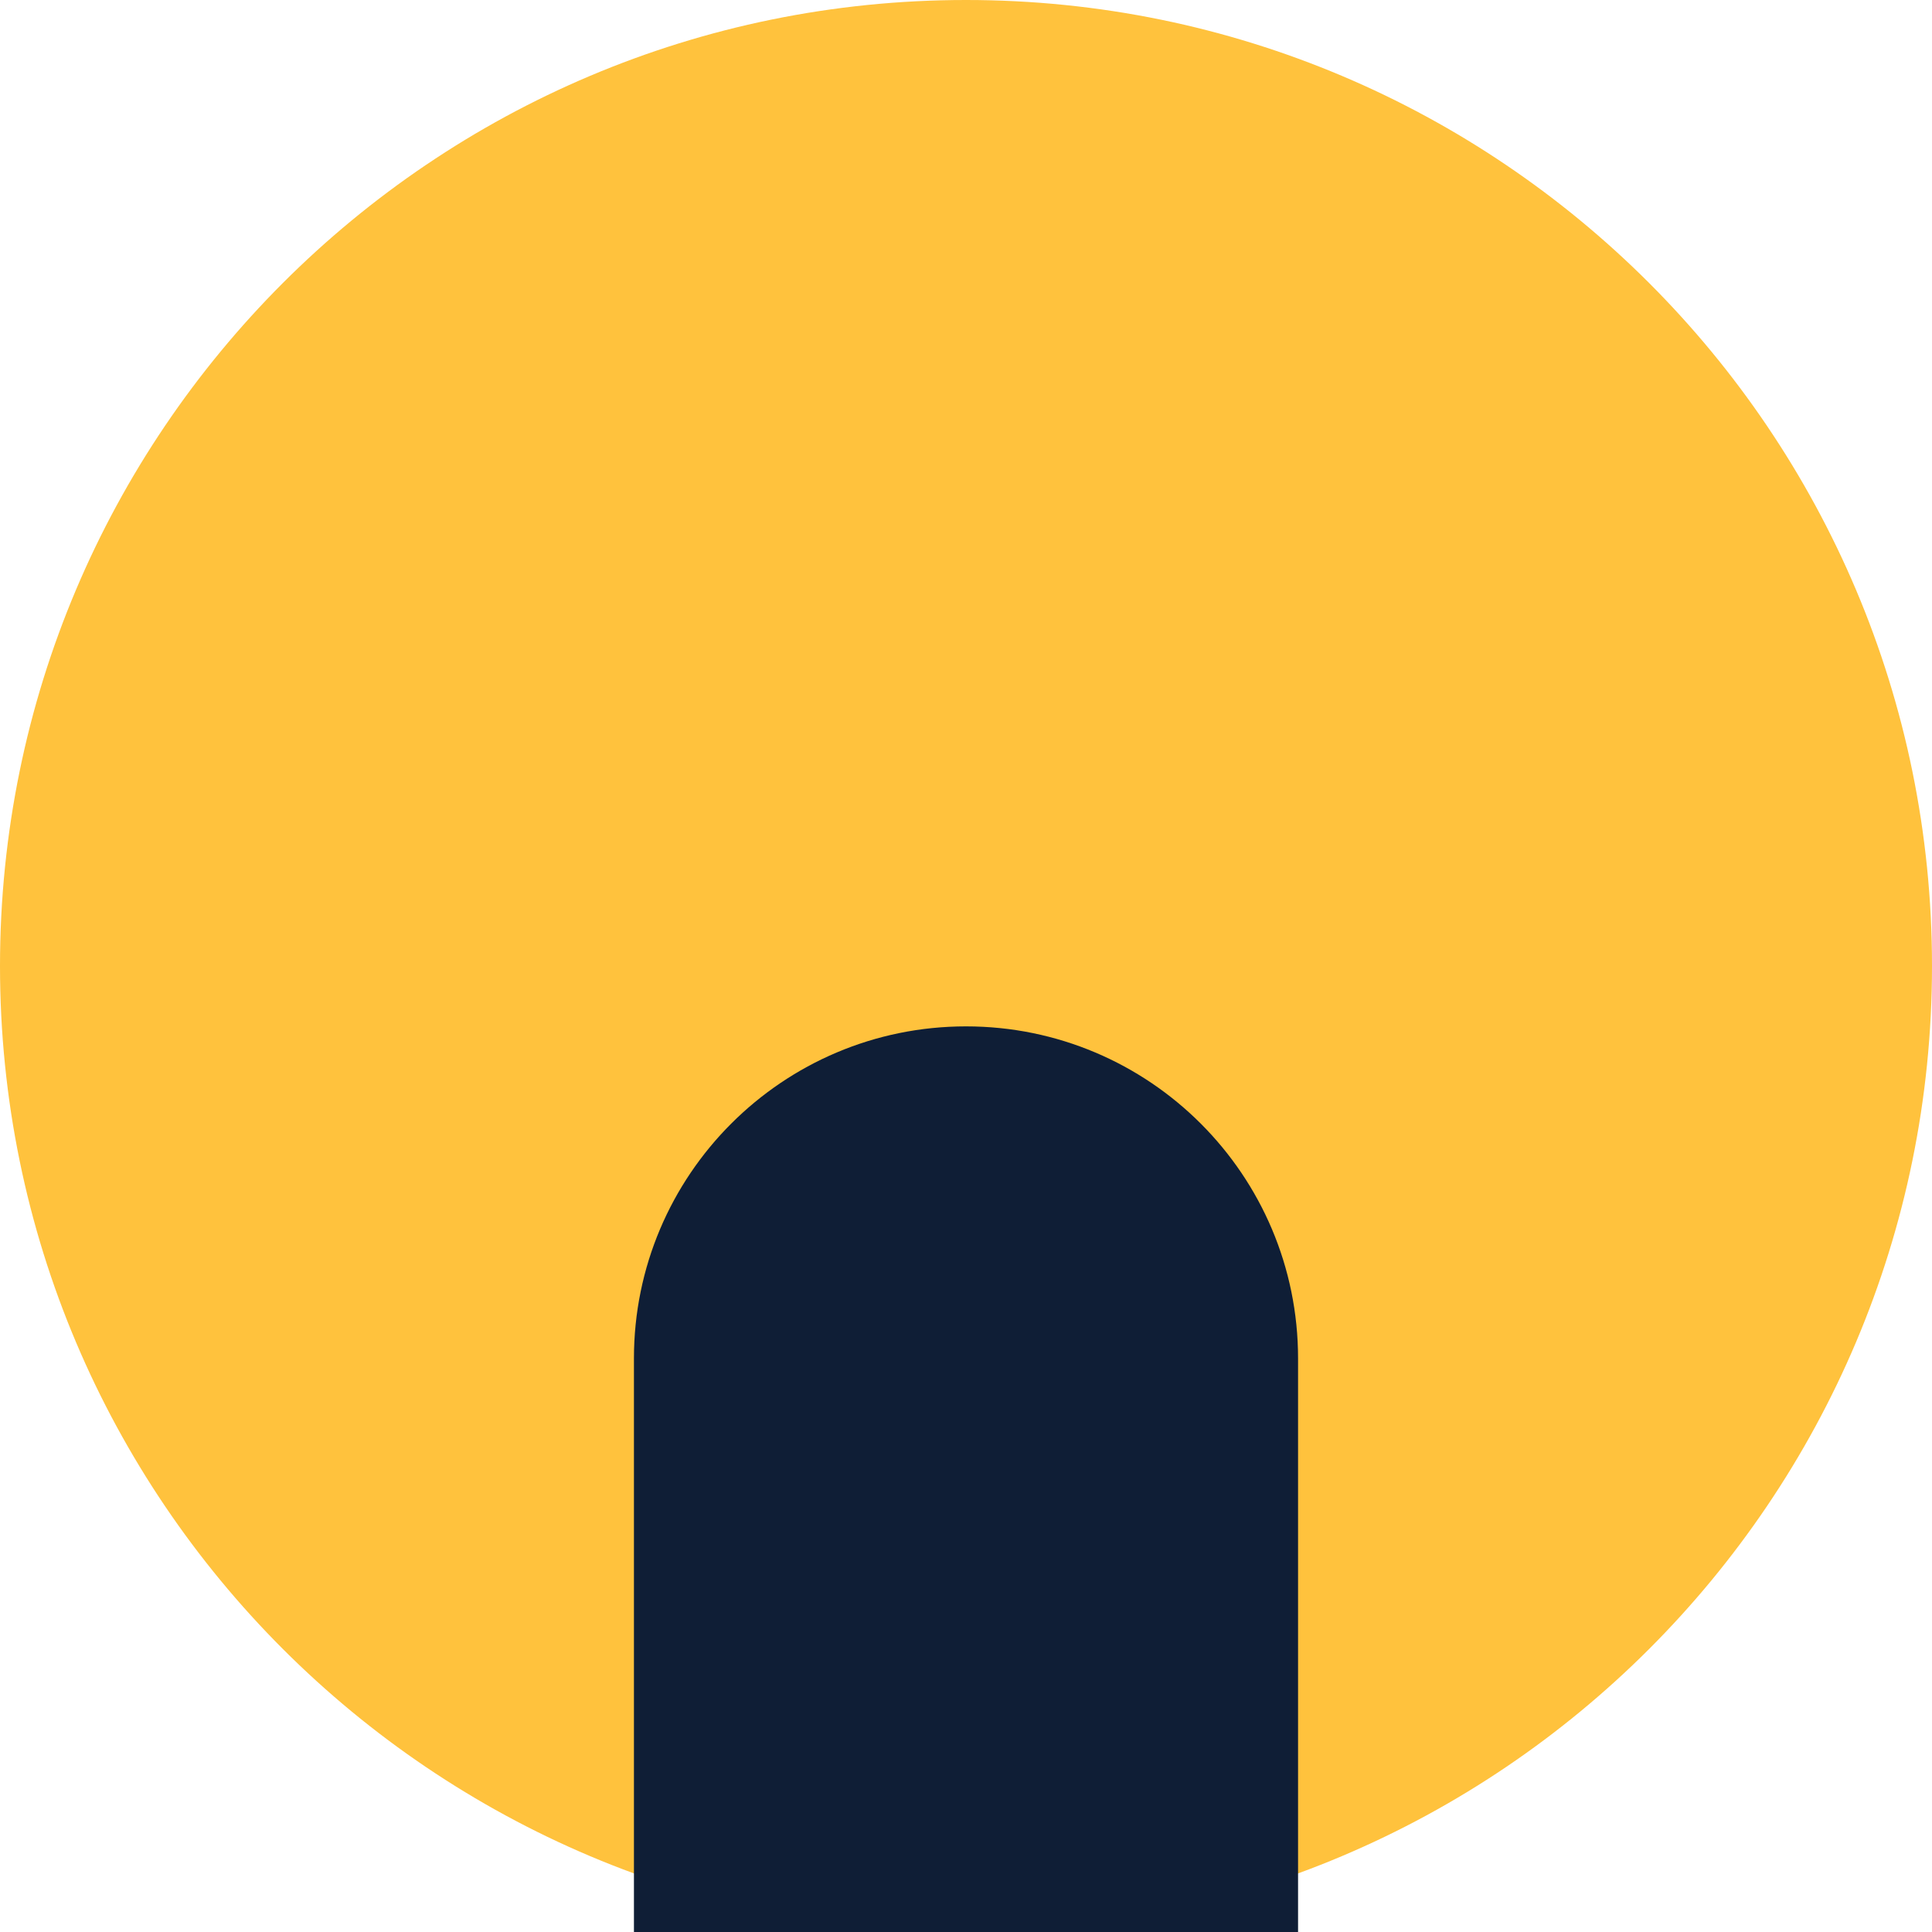
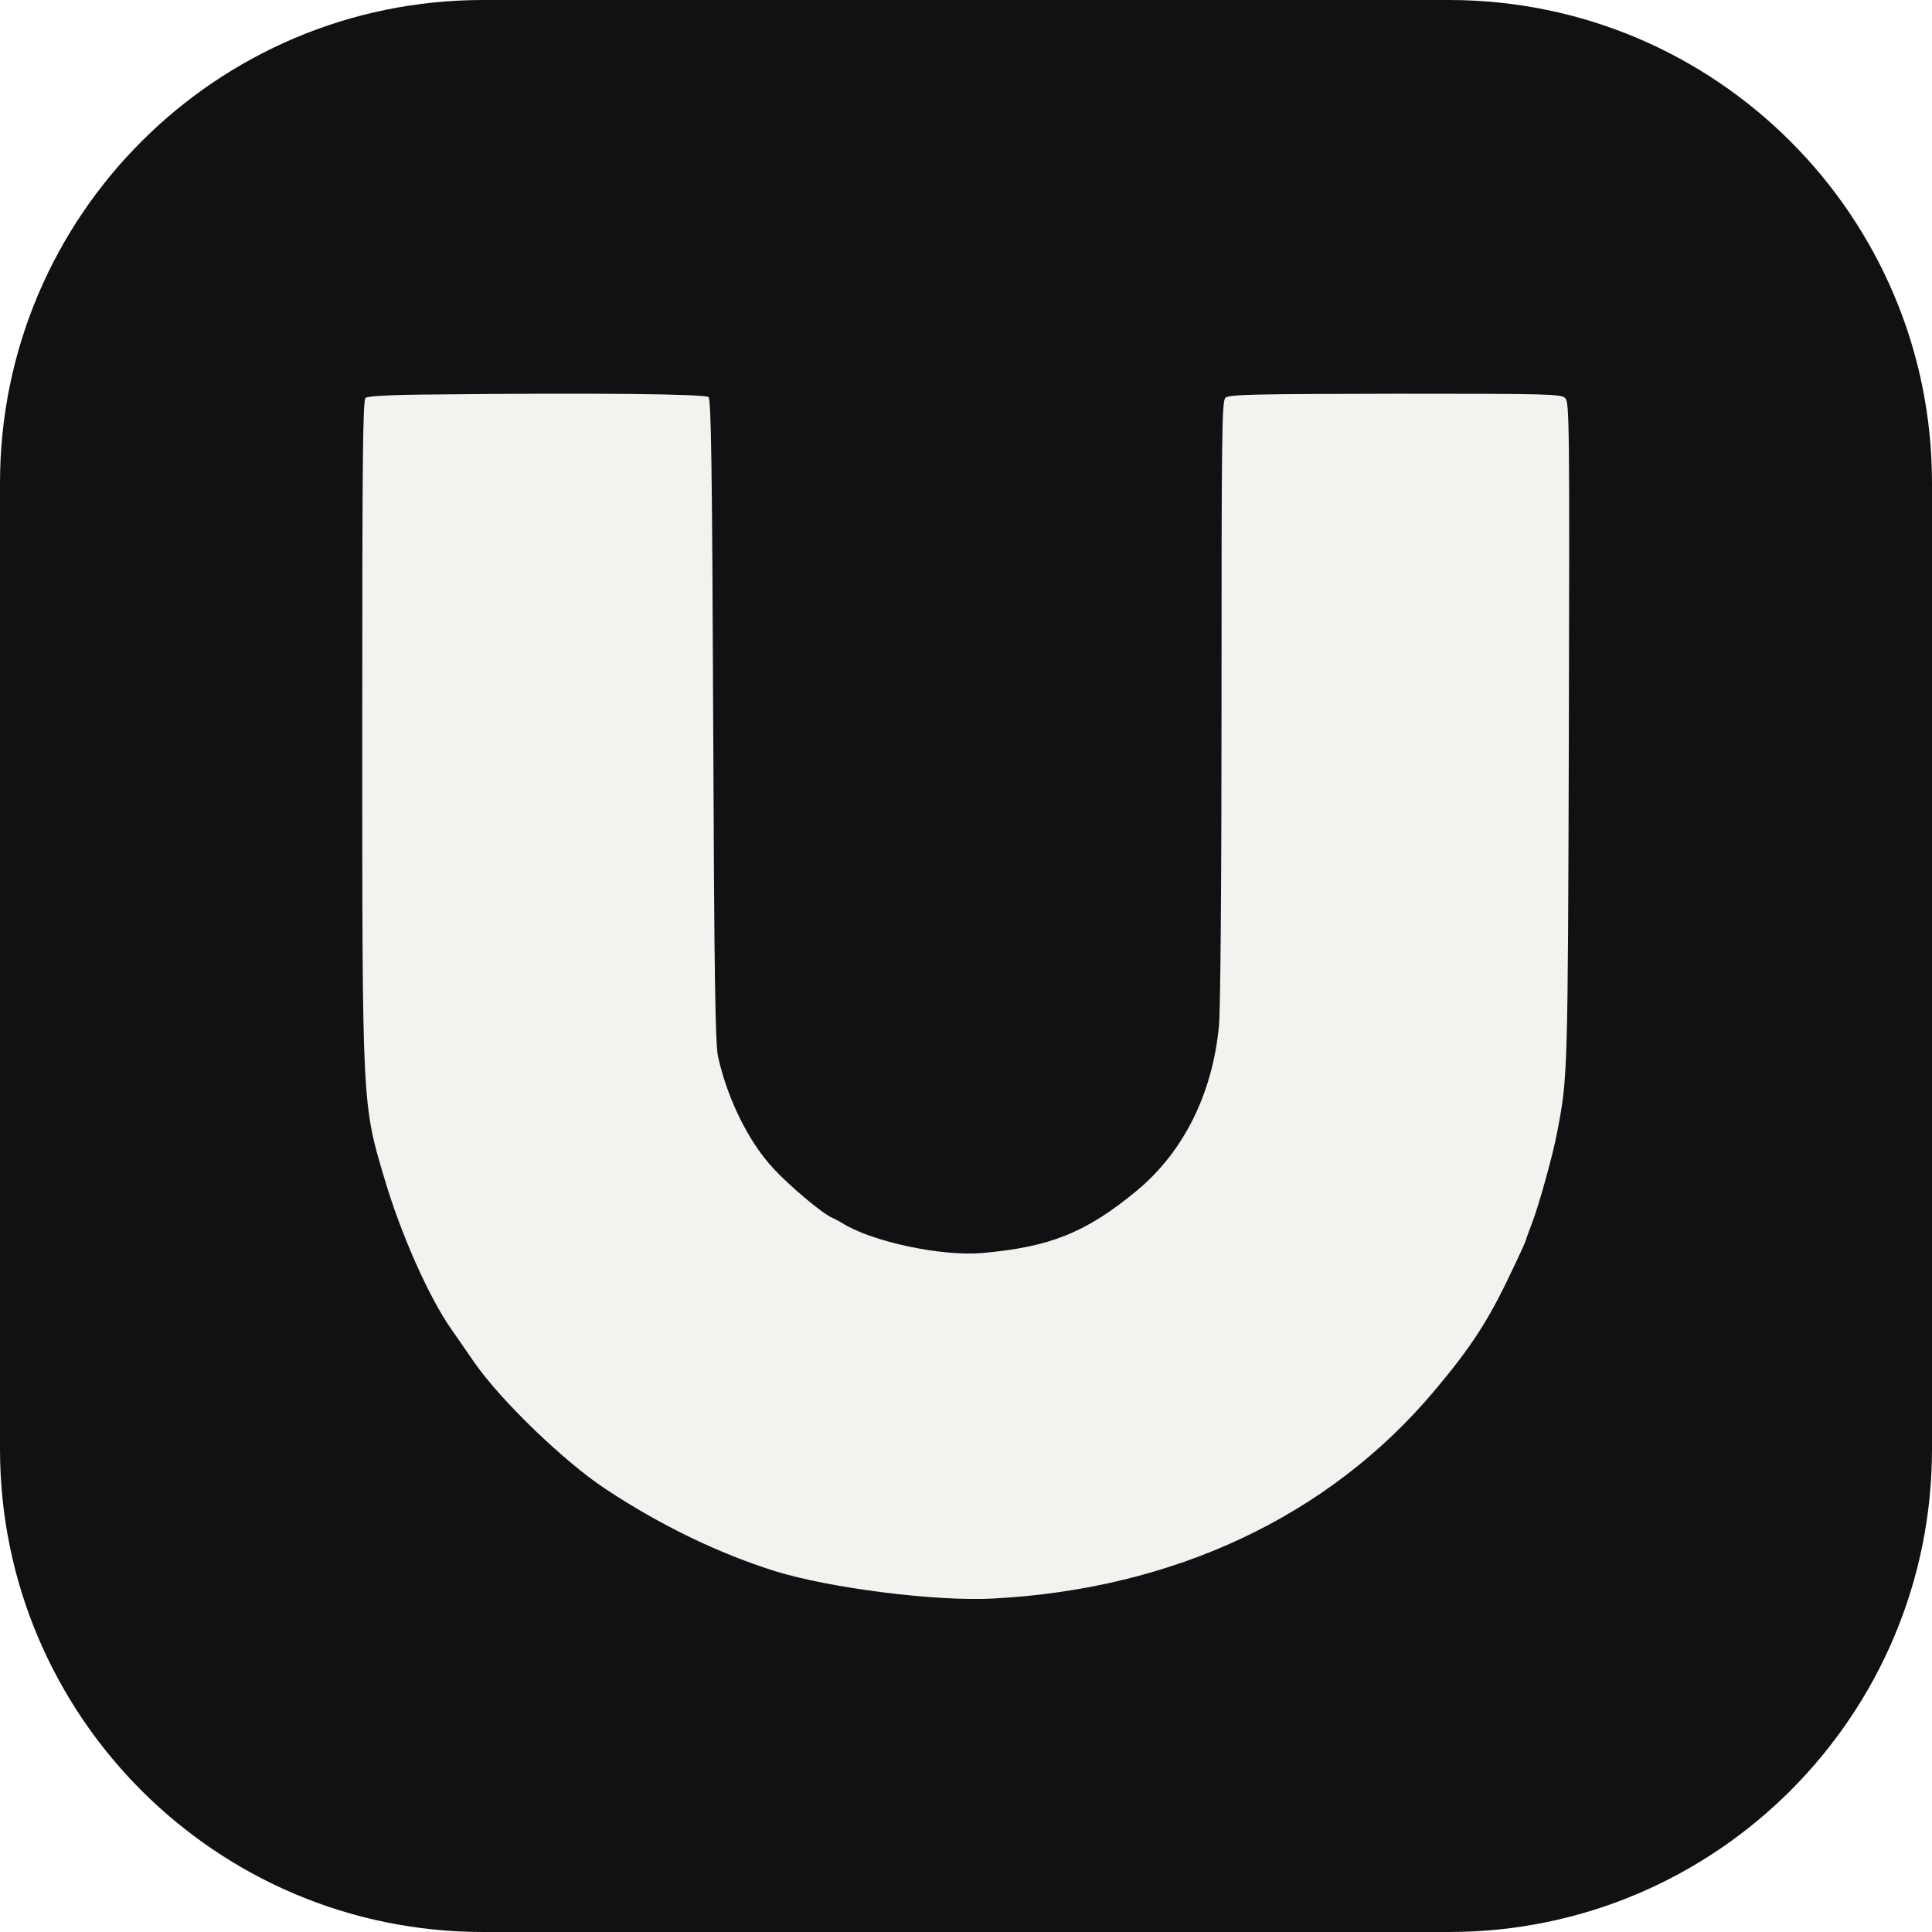
<svg xmlns="http://www.w3.org/2000/svg" viewBox="0 0 32 32">
-   <circle cx="16" cy="16" r="16" fill="#FFC23D" />
-   <path d="M10.5 32V22.5a5.5 5.5 0 0 1 11 0V32Z" fill="#0F1E36" />
+   <rect width="32" height="32" rx="8" fill="#111114" />
+   <g transform="translate(6 6.5) scale(0.04274) translate(-25 -245) translate(0 736) scale(0.1 -0.1)" fill="#F3F2EF">
+     <path d="M526 4902 c-164 -1 -254 -6 -263 -13 -11 -9 -13 -235 -13 -1276 0 -1475 -1 -1457 87 -1753 63 -212 171 -456 258 -580 17 -25 58 -83 90 -130 103 -148 350 -386 510 -491 214 -141 436 -248 655 -317 214 -66 623 -118 845 -106 701 37 1300 318 1709 804 141 167 211 275 295 453 34 70 61 130 61 133 0 3 11 33 24 67 26 68 80 261 96 347 42 215 42 225 46 1553 3 1200 2 1279 -14 1295 -16 16 -64 17 -660 17 -560 -1 -644 -3 -657 -16 -14 -13 -15 -151 -15 -1170 0 -710 -4 -1196 -10 -1264 -25 -263 -137 -488 -319 -639 -196 -162 -336 -218 -598 -241 -158 -14 -429 44 -543 116 -8 5 -26 15 -40 21 -42 20 -162 121 -227 191 -95 102 -177 267 -214 432 -11 48 -15 310 -19 1302 -4 982 -8 1245 -18 1255 -12 12 -453 17 -1066 10z" />
+   </g>
</svg>
